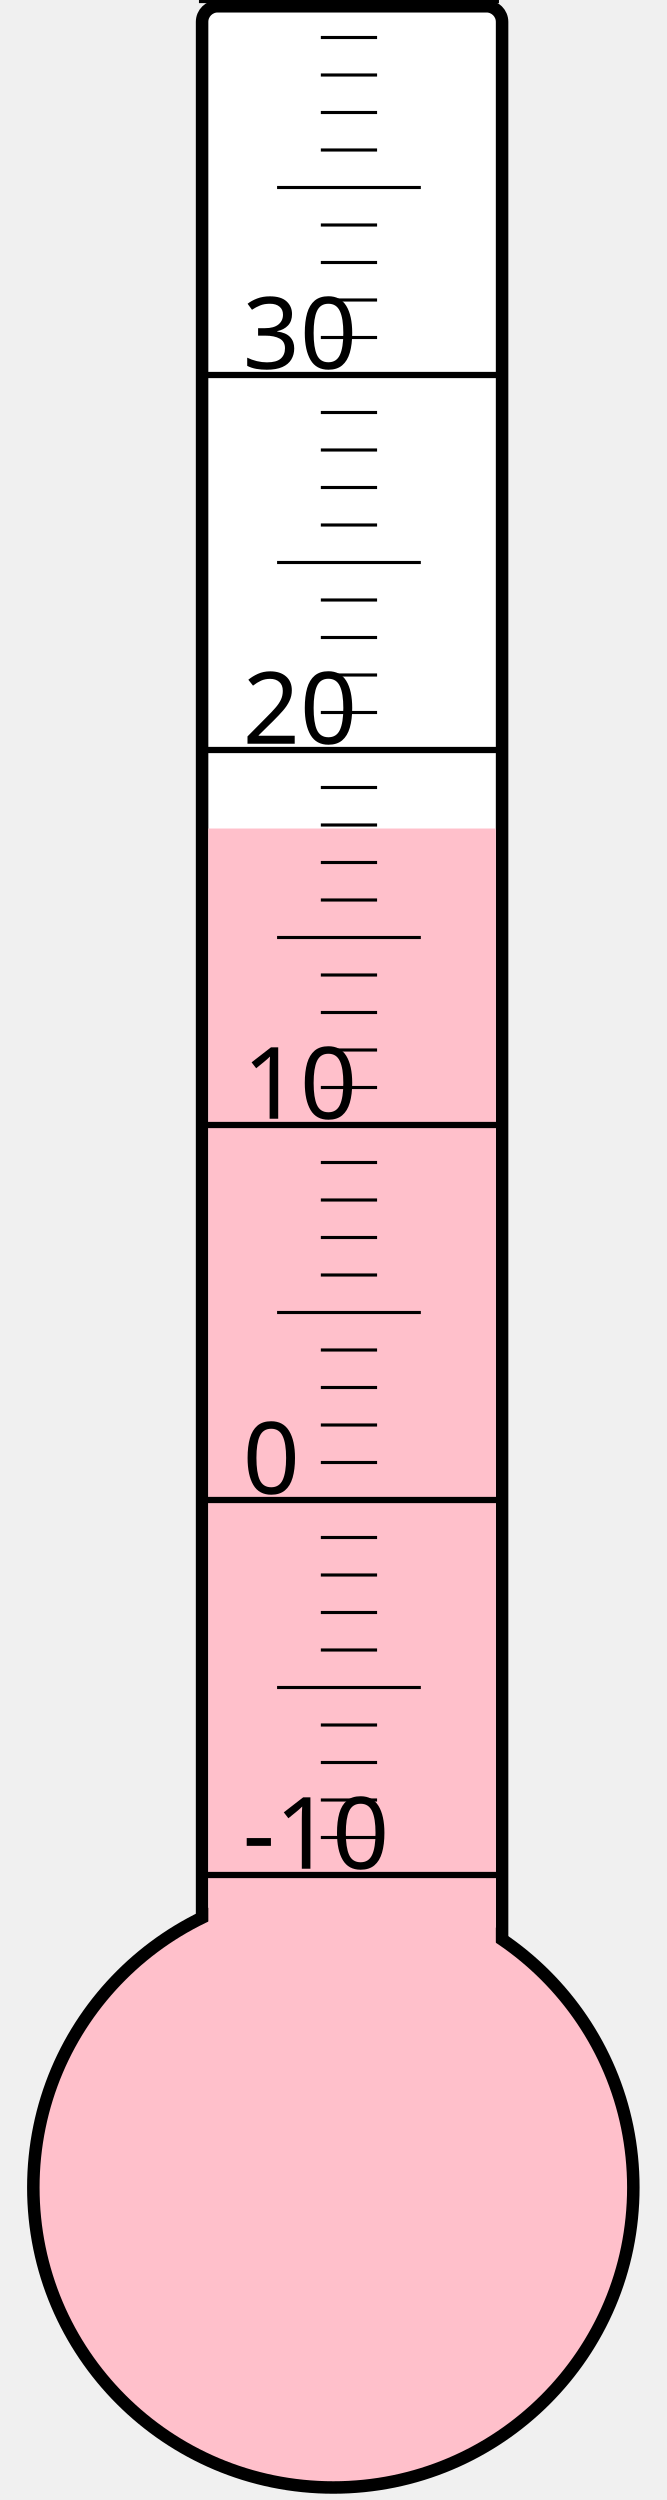
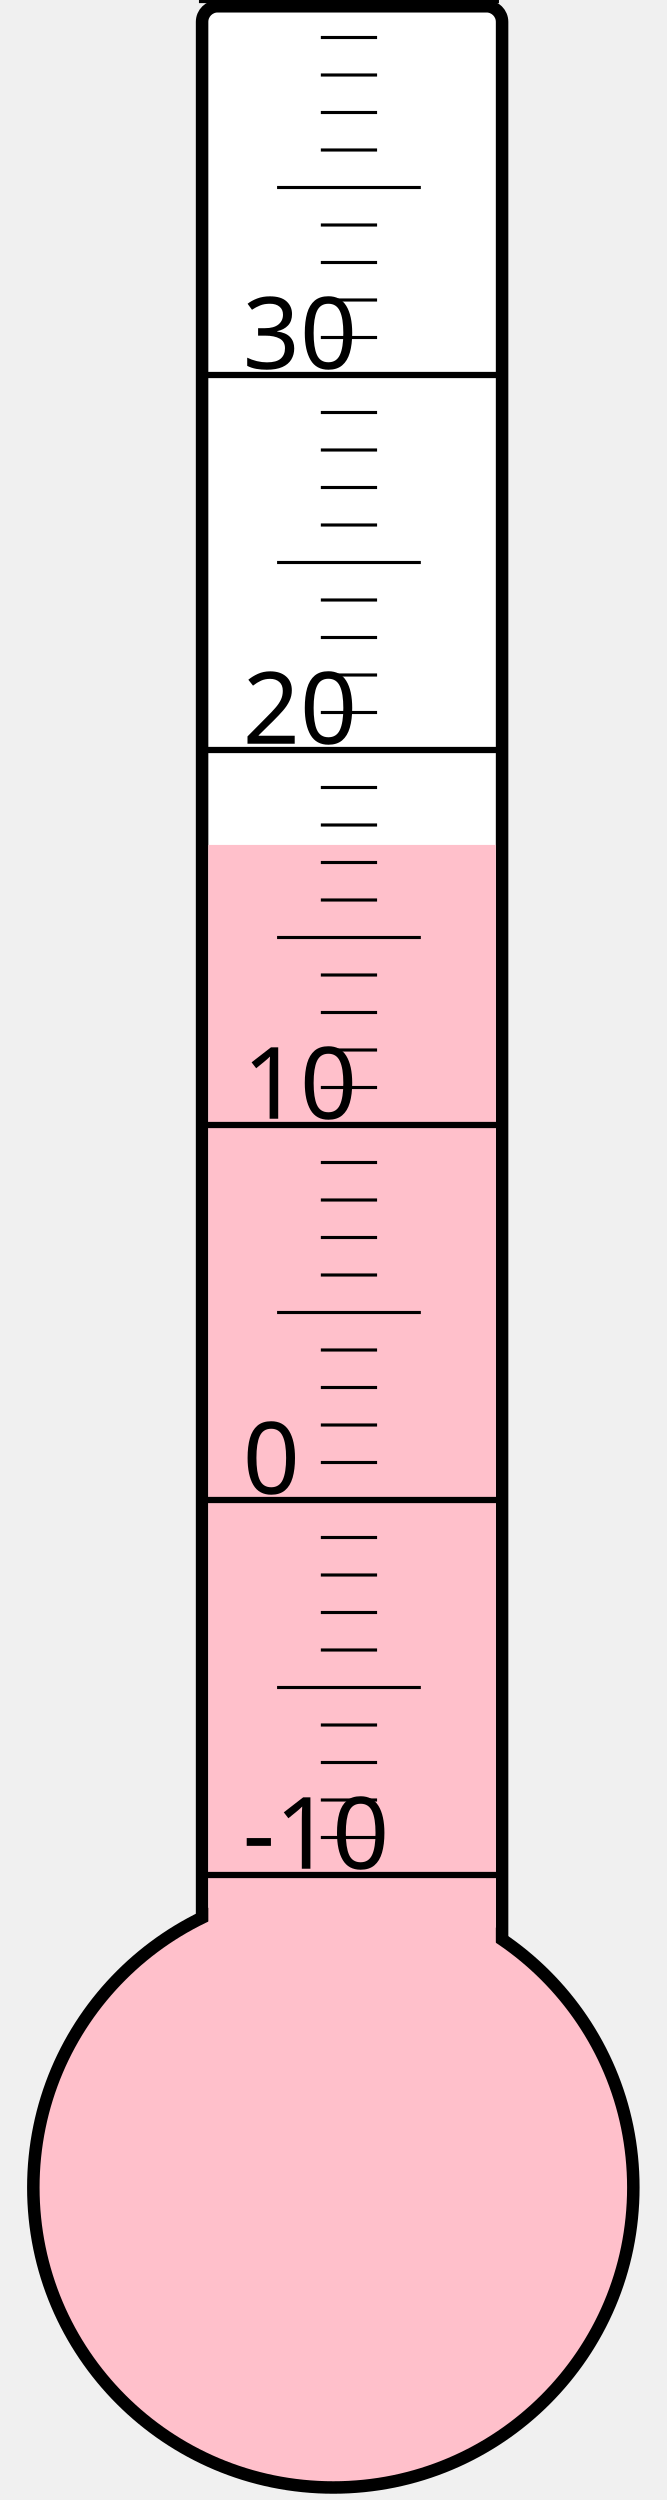
<svg xmlns="http://www.w3.org/2000/svg" width="40px" height="150px" viewBox="0 0 200 800">
  <rect width="200" height="800" x="0" y="0" style="fill: #ffffeb; fill-opacity: 0;" />
  <rect width="96" height="680" x="58" y="2" rx="5" ry="5" style="fill: white; fill-opacity: 1; stroke: black; stroke-width: 4;" />
  <circle cx="100" cy="700" r="96" style="fill: pink; stroke: black; stroke-width: 4;" />
-   <rect width="92" height="434.875" x="60" y="265.125" style="fill: pink; fill-opacity: 1; stroke-width: 0;" />
+   <rect width="92" height="429.625" x="60" y="270.375" style="fill: pink; fill-opacity: 1; stroke-width: 0;" />
  <text x="71" y="598" style="font-family: sans-serif; font-size: 24pt;">-10</text>
  <text x="71" y="478" style="font-family: sans-serif; font-size: 24pt;">0</text>
  <text x="71" y="358" style="font-family: sans-serif; font-size: 24pt;">10</text>
  <text x="71" y="238" style="font-family: sans-serif; font-size: 24pt;">20</text>
  <text x="71" y="118" style="font-family: sans-serif; font-size: 24pt;">30</text>
  <g style="stroke: black;">
    <line x1="57" y1="600" x2="153" y2="600" style="stroke-width: 2;" />
    <line x1="96" y1="588" x2="114" y2="588" style="stroke-width: 1;" />
    <line x1="96" y1="576" x2="114" y2="576" style="stroke-width: 1;" />
    <line x1="96" y1="564" x2="114" y2="564" style="stroke-width: 1;" />
    <line x1="96" y1="552" x2="114" y2="552" style="stroke-width: 1;" />
    <line x1="82" y1="540" x2="128" y2="540" style="stroke-width: 1;" />
    <line x1="96" y1="528" x2="114" y2="528" style="stroke-width: 1;" />
    <line x1="96" y1="516" x2="114" y2="516" style="stroke-width: 1;" />
    <line x1="96" y1="504" x2="114" y2="504" style="stroke-width: 1;" />
    <line x1="96" y1="492" x2="114" y2="492" style="stroke-width: 1;" />
    <line x1="57" y1="480" x2="153" y2="480" style="stroke-width: 2;" />
    <line x1="96" y1="468" x2="114" y2="468" style="stroke-width: 1;" />
    <line x1="96" y1="456" x2="114" y2="456" style="stroke-width: 1;" />
    <line x1="96" y1="444" x2="114" y2="444" style="stroke-width: 1;" />
    <line x1="96" y1="432" x2="114" y2="432" style="stroke-width: 1;" />
    <line x1="82" y1="420" x2="128" y2="420" style="stroke-width: 1;" />
    <line x1="96" y1="408" x2="114" y2="408" style="stroke-width: 1;" />
    <line x1="96" y1="396" x2="114" y2="396" style="stroke-width: 1;" />
    <line x1="96" y1="384" x2="114" y2="384" style="stroke-width: 1;" />
    <line x1="96" y1="372" x2="114" y2="372" style="stroke-width: 1;" />
    <line x1="57" y1="360" x2="153" y2="360" style="stroke-width: 2;" />
    <line x1="96" y1="348" x2="114" y2="348" style="stroke-width: 1;" />
    <line x1="96" y1="336" x2="114" y2="336" style="stroke-width: 1;" />
    <line x1="96" y1="324" x2="114" y2="324" style="stroke-width: 1;" />
    <line x1="96" y1="312" x2="114" y2="312" style="stroke-width: 1;" />
    <line x1="82" y1="300" x2="128" y2="300" style="stroke-width: 1;" />
    <line x1="96" y1="288" x2="114" y2="288" style="stroke-width: 1;" />
    <line x1="96" y1="276" x2="114" y2="276" style="stroke-width: 1;" />
    <line x1="96" y1="264" x2="114" y2="264" style="stroke-width: 1;" />
    <line x1="96" y1="252" x2="114" y2="252" style="stroke-width: 1;" />
    <line x1="57" y1="240" x2="153" y2="240" style="stroke-width: 2;" />
    <line x1="96" y1="228" x2="114" y2="228" style="stroke-width: 1;" />
    <line x1="96" y1="216" x2="114" y2="216" style="stroke-width: 1;" />
    <line x1="96" y1="204" x2="114" y2="204" style="stroke-width: 1;" />
    <line x1="96" y1="192" x2="114" y2="192" style="stroke-width: 1;" />
    <line x1="82" y1="180" x2="128" y2="180" style="stroke-width: 1;" />
    <line x1="96" y1="168" x2="114" y2="168" style="stroke-width: 1;" />
    <line x1="96" y1="156" x2="114" y2="156" style="stroke-width: 1;" />
    <line x1="96" y1="144" x2="114" y2="144" style="stroke-width: 1;" />
    <line x1="96" y1="132" x2="114" y2="132" style="stroke-width: 1;" />
    <line x1="57" y1="120" x2="153" y2="120" style="stroke-width: 2;" />
    <line x1="96" y1="108" x2="114" y2="108" style="stroke-width: 1;" />
    <line x1="96" y1="96" x2="114" y2="96" style="stroke-width: 1;" />
    <line x1="96" y1="84" x2="114" y2="84" style="stroke-width: 1;" />
    <line x1="96" y1="72" x2="114" y2="72" style="stroke-width: 1;" />
    <line x1="82" y1="60" x2="128" y2="60" style="stroke-width: 1;" />
    <line x1="96" y1="48" x2="114" y2="48" style="stroke-width: 1;" />
    <line x1="96" y1="36" x2="114" y2="36" style="stroke-width: 1;" />
    <line x1="96" y1="24" x2="114" y2="24" style="stroke-width: 1;" />
    <line x1="96" y1="12" x2="114" y2="12" style="stroke-width: 1;" />
    <line x1="57" y1="0" x2="153" y2="0" style="stroke-width: 2;" />
  </g>
</svg>
